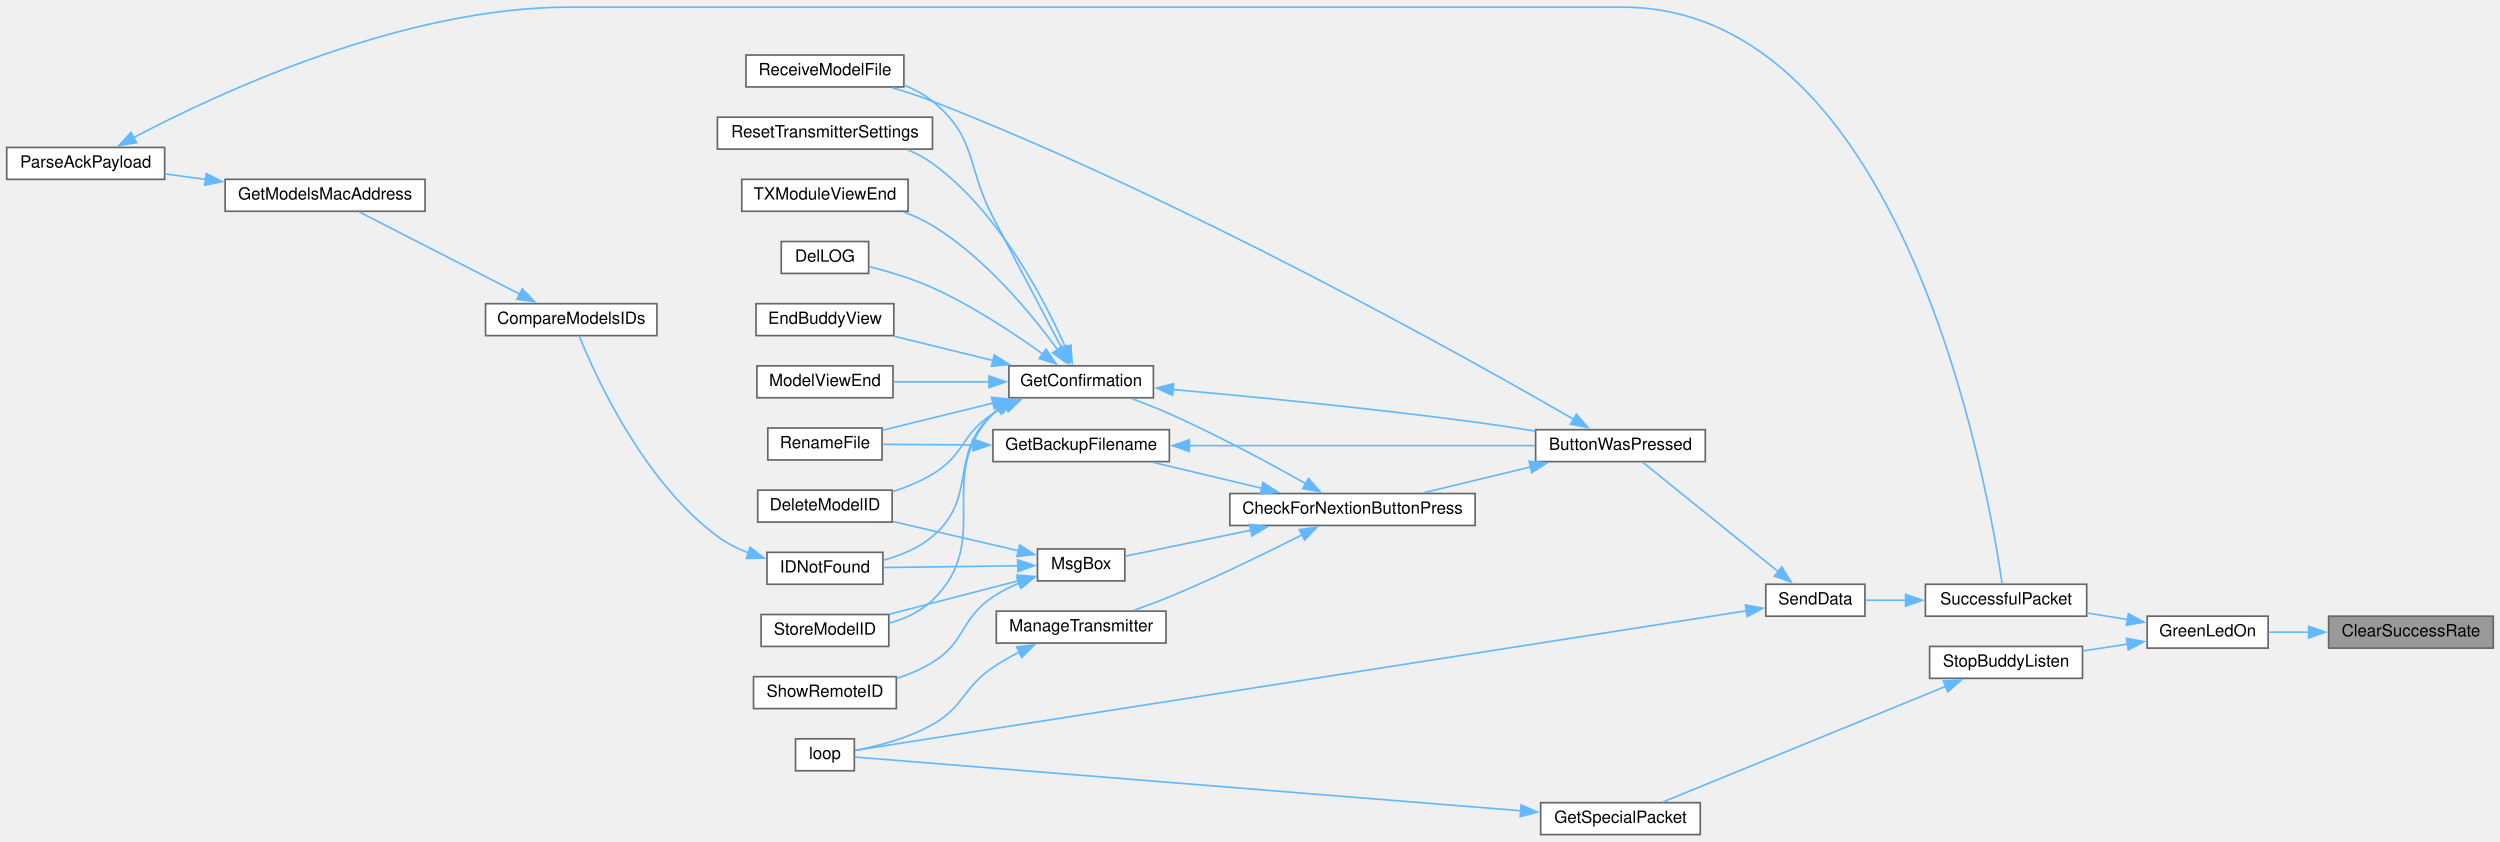
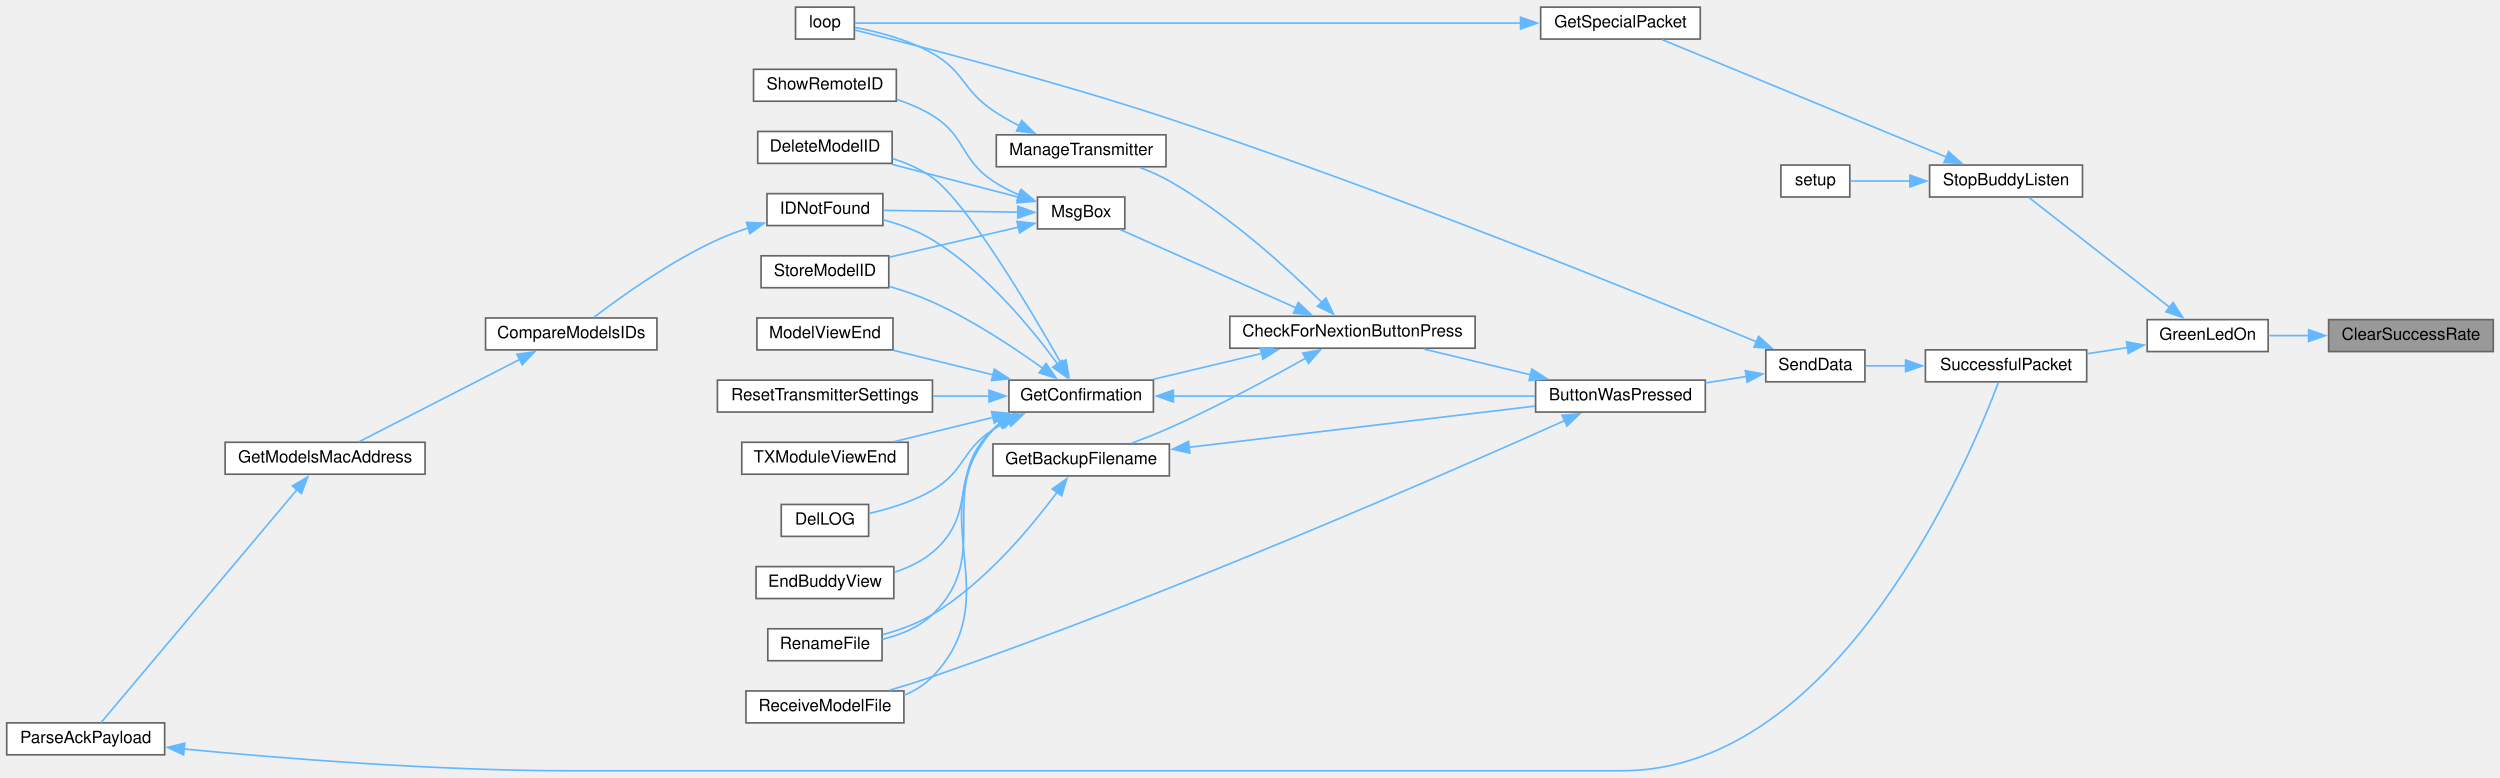
- <svg xmlns="http://www.w3.org/2000/svg" xmlns:xlink="http://www.w3.org/1999/xlink" width="1488pt" height="501pt" viewBox="0.00 0.00 1488.00 500.50">
-   <g id="graph0" class="graph" transform="scale(1 1) rotate(0) translate(4 496.5)">
+ <svg xmlns="http://www.w3.org/2000/svg" xmlns:xlink="http://www.w3.org/1999/xlink" width="1488pt" height="463pt" viewBox="0.00 0.00 1488.00 462.50">
+   <g id="graph0" class="graph" transform="scale(1 1) rotate(0) translate(4 458.5)">
    <g id="node1" class="node">
      <g id="a_node1">
        <a xlink:title=" ">
-           <polygon fill="#999999" stroke="#666666" points="1480,-130 1382,-130 1382,-111 1480,-111 1480,-130" />
-           <text text-anchor="middle" x="1431" y="-118" font-family="Helvetica,sans-Serif" font-size="10.00">ClearSuccessRate</text>
+           <polygon fill="#999999" stroke="#666666" points="1480,-268.5 1382,-268.5 1382,-249.5 1480,-249.5 1480,-268.5" />
+           <text text-anchor="middle" x="1431" y="-256.5" font-family="Helvetica,sans-Serif" font-size="10.00">ClearSuccessRate</text>
        </a>
      </g>
    </g>
    <g id="node2" class="node">
      <g id="a_node2">
        <a xlink:href="TransmitterCode_2src_2main_8cpp.html#a62e53eb9359c32b666e3386d62c57037" target="_top" xlink:title=" ">
-           <polygon fill="white" stroke="#666666" points="1346,-130 1274,-130 1274,-111 1346,-111 1346,-130" />
-           <text text-anchor="middle" x="1310" y="-118" font-family="Helvetica,sans-Serif" font-size="10.00">GreenLedOn</text>
+           <polygon fill="white" stroke="#666666" points="1346,-268.5 1274,-268.5 1274,-249.5 1346,-249.5 1346,-268.5" />
+           <text text-anchor="middle" x="1310" y="-256.5" font-family="Helvetica,sans-Serif" font-size="10.00">GreenLedOn</text>
        </a>
      </g>
    </g>
    <g id="edge1" class="edge">
-       <path fill="none" stroke="#63b8ff" d="M1370.1,-120.5C1361.92,-120.5 1353.76,-120.5 1346.22,-120.5" />
-       <polygon fill="#63b8ff" stroke="#63b8ff" points="1370.08,-124 1380.08,-120.5 1370.08,-117 1370.08,-124" />
+       <path fill="none" stroke="#63b8ff" d="M1370.1,-259C1361.92,-259 1353.76,-259 1346.22,-259" />
+       <polygon fill="#63b8ff" stroke="#63b8ff" points="1370.08,-262.5 1380.08,-259 1370.08,-255.5 1370.08,-262.5" />
    </g>
    <g id="node3" class="node">
      <g id="a_node3">
-         <a xlink:href="BuddyWireless_8h.html#ae77cabeca1f2af2de00334db1dae23a0" target="_top" xlink:title=" ">
-           <polygon fill="white" stroke="#666666" points="1235.5,-112 1144.5,-112 1144.5,-93 1235.5,-93 1235.5,-112" />
-           <text text-anchor="middle" x="1190" y="-100" font-family="Helvetica,sans-Serif" font-size="10.00">StopBuddyListen</text>
+         <a xlink:href="BuddyWireless_8h.html#a48deaa676a577a781ebfe3a7c24aa2f5" target="_top" xlink:title=" ">
+           <polygon fill="white" stroke="#666666" points="1235.5,-360.5 1144.5,-360.5 1144.5,-341.5 1235.5,-341.5 1235.5,-360.5" />
+           <text text-anchor="middle" x="1190" y="-348.5" font-family="Helvetica,sans-Serif" font-size="10.00">StopBuddyListen</text>
        </a>
      </g>
    </g>
    <g id="edge2" class="edge">
-       <path fill="none" stroke="#63b8ff" d="M1262.31,-113.38C1253.51,-112.04 1244.33,-110.63 1235.59,-109.3" />
-       <polygon fill="#63b8ff" stroke="#63b8ff" points="1261.69,-116.82 1272.1,-114.87 1262.74,-109.9 1261.69,-116.82" />
-     </g>
-     <g id="node6" class="node">
-       <g id="a_node6">
+       <path fill="none" stroke="#63b8ff" d="M1287.45,-275.8C1262.87,-294.96 1223.53,-325.64 1203.54,-341.23" />
+       <polygon fill="#63b8ff" stroke="#63b8ff" points="1289.44,-278.69 1295.18,-269.78 1285.14,-273.16 1289.44,-278.69" />
+     </g>
+     <g id="node7" class="node">
+       <g id="a_node7">
        <a xlink:href="transceiver_8h.html#a1c11bb6771548de7d96723045b922620" target="_top" xlink:title=" ">
-           <polygon fill="white" stroke="#666666" points="1238,-149 1142,-149 1142,-130 1238,-130 1238,-149" />
-           <text text-anchor="middle" x="1190" y="-137" font-family="Helvetica,sans-Serif" font-size="10.00">SuccessfulPacket</text>
-         </a>
-       </g>
-     </g>
-     <g id="edge5" class="edge">
-       <path fill="none" stroke="#63b8ff" d="M1262.27,-128.02C1254.35,-129.3 1246.11,-130.63 1238.17,-131.9" />
-       <polygon fill="#63b8ff" stroke="#63b8ff" points="1262.79,-131.49 1272.1,-126.44 1261.67,-124.58 1262.79,-131.49" />
+           <polygon fill="white" stroke="#666666" points="1238,-250.5 1142,-250.5 1142,-231.5 1238,-231.5 1238,-250.5" />
+           <text text-anchor="middle" x="1190" y="-238.5" font-family="Helvetica,sans-Serif" font-size="10.00">SuccessfulPacket</text>
+         </a>
+       </g>
+     </g>
+     <g id="edge6" class="edge">
+       <path fill="none" stroke="#63b8ff" d="M1262.27,-251.87C1254.35,-250.66 1246.11,-249.41 1238.17,-248.2" />
+       <polygon fill="#63b8ff" stroke="#63b8ff" points="1261.69,-255.32 1272.1,-253.37 1262.74,-248.4 1261.69,-255.32" />
    </g>
    <g id="node4" class="node">
      <g id="a_node4">
        <a xlink:href="BuddyWireless_8h.html#a6b6be9f7d9ac75c161d1dc492961bebf" target="_top" xlink:title=" ">
-           <polygon fill="white" stroke="#666666" points="1008,-19 913,-19 913,0 1008,0 1008,-19" />
-           <text text-anchor="middle" x="960.5" y="-7" font-family="Helvetica,sans-Serif" font-size="10.00">GetSpecialPacket</text>
+           <polygon fill="white" stroke="#666666" points="1008,-454.5 913,-454.5 913,-435.5 1008,-435.5 1008,-454.5" />
+           <text text-anchor="middle" x="960.5" y="-442.5" font-family="Helvetica,sans-Serif" font-size="10.00">GetSpecialPacket</text>
        </a>
      </g>
    </g>
    <g id="edge3" class="edge">
-       <path fill="none" stroke="#63b8ff" d="M1154.15,-88.26C1107.54,-69.2 1026.09,-35.9 985.67,-19.38" />
-       <polygon fill="#63b8ff" stroke="#63b8ff" points="1152.67,-91.43 1163.25,-91.97 1155.32,-84.95 1152.67,-91.43" />
+       <path fill="none" stroke="#63b8ff" d="M1154.59,-365.22C1107.97,-384.48 1025.9,-418.39 985.44,-435.11" />
+       <polygon fill="#63b8ff" stroke="#63b8ff" points="1155.78,-368.51 1163.68,-361.46 1153.11,-362.04 1155.78,-368.51" />
+     </g>
+     <g id="node6" class="node">
+       <g id="a_node6">
+         <a xlink:href="TransmitterCode_2src_2main_8cpp.html#a17699f358cf9f7c3155a9c5daf8ff13c" target="_top" xlink:title=" ">
+           <polygon fill="white" stroke="#666666" points="1097,-360.5 1056,-360.5 1056,-341.5 1097,-341.5 1097,-360.5" />
+           <text text-anchor="middle" x="1076.5" y="-348.5" font-family="Helvetica,sans-Serif" font-size="10.00">setup</text>
+         </a>
+       </g>
+     </g>
+     <g id="edge5" class="edge">
+       <path fill="none" stroke="#63b8ff" d="M1133.12,-351C1120.34,-351 1107.56,-351 1097.49,-351" />
+       <polygon fill="#63b8ff" stroke="#63b8ff" points="1132.78,-354.5 1142.78,-351 1132.78,-347.5 1132.78,-354.5" />
    </g>
    <g id="node5" class="node">
      <g id="a_node5">
        <a xlink:href="TransmitterCode_2src_2main_8cpp.html#ad3cb30894c94eb016e98bdcaa899ac86" target="_top" xlink:title=" ">
-           <polygon fill="white" stroke="#666666" points="504.5,-57 469.5,-57 469.5,-38 504.5,-38 504.5,-57" />
-           <text text-anchor="middle" x="487" y="-45" font-family="Helvetica,sans-Serif" font-size="10.00">loop</text>
+           <polygon fill="white" stroke="#666666" points="504.5,-454.5 469.5,-454.5 469.5,-435.5 504.5,-435.5 504.5,-454.5" />
+           <text text-anchor="middle" x="487" y="-442.5" font-family="Helvetica,sans-Serif" font-size="10.00">loop</text>
        </a>
      </g>
    </g>
    <g id="edge4" class="edge">
-       <path fill="none" stroke="#63b8ff" d="M901.26,-14.19C793.43,-22.88 567.89,-41.06 504.75,-46.15" />
-       <polygon fill="#63b8ff" stroke="#63b8ff" points="901.37,-17.7 911.06,-13.4 900.81,-10.72 901.37,-17.7" />
-     </g>
-     <g id="node7" class="node">
-       <g id="a_node7">
-         <a xlink:href="transceiver_8h.html#a049bfb836e7aa4a3a48a1a4bd225fafc" target="_top" xlink:title=" ">
-           <polygon fill="white" stroke="#666666" points="1106,-149 1047,-149 1047,-130 1106,-130 1106,-149" />
-           <text text-anchor="middle" x="1076.5" y="-137" font-family="Helvetica,sans-Serif" font-size="10.00">SendData</text>
-         </a>
-       </g>
-     </g>
-     <g id="edge6" class="edge">
-       <path fill="none" stroke="#63b8ff" d="M1130.39,-139.5C1122.07,-139.5 1113.83,-139.5 1106.43,-139.5" />
-       <polygon fill="#63b8ff" stroke="#63b8ff" points="1130.2,-143 1140.2,-139.5 1130.2,-136 1130.2,-143" />
-     </g>
-     <g id="edge36" class="edge">
-       <path fill="none" stroke="#63b8ff" d="M1035.58,-133.25C919.31,-115.04 584.16,-62.56 504.93,-50.15" />
-       <polygon fill="#63b8ff" stroke="#63b8ff" points="1034.85,-136.68 1045.27,-134.77 1035.93,-129.76 1034.85,-136.68" />
+       <path fill="none" stroke="#63b8ff" d="M901.26,-445C793.43,-445 567.89,-445 504.75,-445" />
+       <polygon fill="#63b8ff" stroke="#63b8ff" points="901.05,-448.5 911.05,-445 901.05,-441.5 901.05,-448.5" />
    </g>
    <g id="node8" class="node">
      <g id="a_node8">
-         <a xlink:href="TransmitterCode_2src_2main_8cpp.html#a804fdbdd5eab4c596bbe8a23eecbe4d5" target="_top" xlink:title=" ">
-           <polygon fill="white" stroke="#666666" points="1011,-241 910,-241 910,-222 1011,-222 1011,-241" />
-           <text text-anchor="middle" x="960.5" y="-229" font-family="Helvetica,sans-Serif" font-size="10.00">ButtonWasPressed</text>
+         <a xlink:href="transceiver_8h.html#a049bfb836e7aa4a3a48a1a4bd225fafc" target="_top" xlink:title=" ">
+           <polygon fill="white" stroke="#666666" points="1106,-250.5 1047,-250.5 1047,-231.5 1106,-231.5 1106,-250.5" />
+           <text text-anchor="middle" x="1076.5" y="-238.5" font-family="Helvetica,sans-Serif" font-size="10.00">SendData</text>
        </a>
      </g>
    </g>
    <g id="edge7" class="edge">
-       <path fill="none" stroke="#63b8ff" d="M1054.36,-156.56C1030.6,-175.73 992.84,-206.21 973.61,-221.73" />
-       <polygon fill="#63b8ff" stroke="#63b8ff" points="1056.54,-159.3 1062.12,-150.3 1052.14,-153.85 1056.54,-159.3" />
+       <path fill="none" stroke="#63b8ff" d="M1130.39,-241C1122.07,-241 1113.83,-241 1106.43,-241" />
+       <polygon fill="#63b8ff" stroke="#63b8ff" points="1130.2,-244.5 1140.2,-241 1130.2,-237.5 1130.2,-244.5" />
+     </g>
+     <g id="edge37" class="edge">
+       <path fill="none" stroke="#63b8ff" d="M1041.73,-255.17C975.41,-282.73 823.15,-344.65 692,-388 623.39,-410.68 539.92,-432.13 504.82,-440.87" />
+       <polygon fill="#63b8ff" stroke="#63b8ff" points="1042.71,-258.56 1050.6,-251.48 1040.02,-252.09 1042.71,-258.56" />
    </g>
    <g id="node9" class="node">
      <g id="a_node9">
+         <a xlink:href="TransmitterCode_2src_2main_8cpp.html#a804fdbdd5eab4c596bbe8a23eecbe4d5" target="_top" xlink:title=" ">
+           <polygon fill="white" stroke="#666666" points="1011,-232.5 910,-232.5 910,-213.5 1011,-213.5 1011,-232.5" />
+           <text text-anchor="middle" x="960.5" y="-220.5" font-family="Helvetica,sans-Serif" font-size="10.00">ButtonWasPressed</text>
+         </a>
+       </g>
+     </g>
+     <g id="edge8" class="edge">
+       <path fill="none" stroke="#63b8ff" d="M1035.58,-234.7C1027.67,-233.45 1019.29,-232.12 1011.11,-230.83" />
+       <polygon fill="#63b8ff" stroke="#63b8ff" points="1034.81,-238.12 1045.24,-236.22 1035.91,-231.2 1034.81,-238.12" />
+     </g>
+     <g id="node10" class="node">
+       <g id="a_node10">
        <a xlink:href="Utilities_8h.html#afb7c85cac4aa89fd998ed81c330374d2" target="_top" xlink:title=" ">
-           <polygon fill="white" stroke="#666666" points="874,-203 728,-203 728,-184 874,-184 874,-203" />
-           <text text-anchor="middle" x="801" y="-191" font-family="Helvetica,sans-Serif" font-size="10.00">CheckForNextionButtonPress</text>
-         </a>
-       </g>
-     </g>
-     <g id="edge8" class="edge">
-       <path fill="none" stroke="#63b8ff" d="M906.94,-218.82C886.25,-213.83 862.83,-208.18 843.38,-203.48" />
-       <polygon fill="#63b8ff" stroke="#63b8ff" points="906.11,-222.22 916.65,-221.16 907.75,-215.41 906.11,-222.22" />
+           <polygon fill="white" stroke="#666666" points="874,-270.5 728,-270.5 728,-251.5 874,-251.5 874,-270.5" />
+           <text text-anchor="middle" x="801" y="-258.5" font-family="Helvetica,sans-Serif" font-size="10.00">CheckForNextionButtonPress</text>
+         </a>
+       </g>
+     </g>
+     <g id="edge9" class="edge">
+       <path fill="none" stroke="#63b8ff" d="M906.94,-235.68C886.25,-240.67 862.83,-246.32 843.38,-251.02" />
+       <polygon fill="#63b8ff" stroke="#63b8ff" points="907.75,-239.09 916.65,-233.34 906.11,-232.28 907.75,-239.09" />
+     </g>
+     <g id="node22" class="node">
+       <g id="a_node22">
+         <a xlink:href="ModelExchange_8h.html#ab7c9edf843c732d7fe296564f39bc0dc" target="_top" xlink:title="RECEIVE A MODEL FILE.">
+           <polygon fill="white" stroke="#666666" points="534,-47.5 440,-47.5 440,-28.5 534,-28.5 534,-47.5" />
+           <text text-anchor="middle" x="487" y="-35.5" font-family="Helvetica,sans-Serif" font-size="10.00">ReceiveModelFile</text>
+         </a>
+       </g>
+     </g>
+     <g id="edge36" class="edge">
+       <path fill="none" stroke="#63b8ff" d="M927.59,-208.55C859.38,-177.97 693.95,-105.47 551,-56 542.83,-53.17 533.96,-50.44 525.52,-47.99" />
+       <polygon fill="#63b8ff" stroke="#63b8ff" points="925.75,-211.56 936.3,-212.46 928.62,-205.17 925.75,-211.56" />
+     </g>
+     <g id="node11" class="node">
+       <g id="a_node11">
+         <a xlink:href="TransmitterCode_2src_2main_8cpp.html#a641d6dab68ec7b2a8a32492aac55bc1c" target="_top" xlink:title=" ">
+           <polygon fill="white" stroke="#666666" points="692,-194.5 587,-194.5 587,-175.5 692,-175.5 692,-194.5" />
+           <text text-anchor="middle" x="639.5" y="-182.5" font-family="Helvetica,sans-Serif" font-size="10.00">GetBackupFilename</text>
+         </a>
+       </g>
+     </g>
+     <g id="edge10" class="edge">
+       <path fill="none" stroke="#63b8ff" d="M773.39,-245.69C751.83,-233.59 720.45,-216.69 692,-204 684.86,-200.82 677.01,-197.72 669.64,-194.99" />
+       <polygon fill="#63b8ff" stroke="#63b8ff" points="771.39,-248.58 781.82,-250.46 774.84,-242.49 771.39,-248.58" />
+     </g>
+     <g id="node13" class="node">
+       <g id="a_node13">
+         <a xlink:href="TransmitterCode_2src_2main_8cpp.html#a6506bf72e0dd9e9ce480156b47625bff" target="_top" xlink:title=" ">
+           <polygon fill="white" stroke="#666666" points="682.5,-232.5 596.5,-232.5 596.5,-213.5 682.5,-213.5 682.5,-232.5" />
+           <text text-anchor="middle" x="639.5" y="-220.5" font-family="Helvetica,sans-Serif" font-size="10.00">GetConfirmation</text>
+         </a>
+       </g>
+     </g>
+     <g id="edge13" class="edge">
+       <path fill="none" stroke="#63b8ff" d="M747.07,-248.39C726.04,-243.38 702.2,-237.7 682.4,-232.98" />
+       <polygon fill="#63b8ff" stroke="#63b8ff" points="746.08,-251.75 756.62,-250.67 747.7,-244.94 746.08,-251.75" />
+     </g>
+     <g id="node26" class="node">
+       <g id="a_node26">
+         <a xlink:href="TransmitterCode_2src_2main_8cpp.html#a558ea014e230b7caa54ce5a37ad29b22" target="_top" xlink:title=" ">
+           <polygon fill="white" stroke="#666666" points="690,-378.5 589,-378.5 589,-359.5 690,-359.5 690,-378.5" />
+           <text text-anchor="middle" x="639.5" y="-366.5" font-family="Helvetica,sans-Serif" font-size="10.00">ManageTransmitter</text>
+         </a>
+       </g>
+     </g>
+     <g id="edge29" class="edge">
+       <path fill="none" stroke="#63b8ff" d="M782.87,-278.69C762.72,-298.63 727.52,-330.88 692,-351 686.56,-354.08 680.5,-356.77 674.51,-359.06" />
+       <polygon fill="#63b8ff" stroke="#63b8ff" points="785.14,-281.37 789.7,-271.81 780.17,-276.44 785.14,-281.37" />
+     </g>
+     <g id="node27" class="node">
+       <g id="a_node27">
+         <a xlink:href="TransmitterCode_2src_2main_8cpp.html#a6f5b0f1e4ca75768c16c4dd93f92a8de" target="_top" xlink:title=" ">
+           <polygon fill="white" stroke="#666666" points="665.5,-341.5 613.5,-341.5 613.5,-322.5 665.5,-322.5 665.5,-341.5" />
+           <text text-anchor="middle" x="639.5" y="-329.5" font-family="Helvetica,sans-Serif" font-size="10.00">MsgBox</text>
+         </a>
+       </g>
+     </g>
+     <g id="edge31" class="edge">
+       <path fill="none" stroke="#63b8ff" d="M767.47,-275.48C736.25,-289.38 689.96,-309.98 662.75,-322.1" />
+       <polygon fill="#63b8ff" stroke="#63b8ff" points="768.73,-278.75 776.44,-271.49 765.88,-272.36 768.73,-278.75" />
+     </g>
+     <g id="edge11" class="edge">
+       <path fill="none" stroke="#63b8ff" d="M703.68,-192.53C764.13,-199.73 854.1,-210.44 909.66,-217.06" />
+       <polygon fill="#63b8ff" stroke="#63b8ff" points="704.22,-189.07 693.88,-191.36 703.39,-196.02 704.22,-189.07" />
+     </g>
+     <g id="node12" class="node">
+       <g id="a_node12">
+         <a xlink:href="TransmitterCode_2src_2main_8cpp.html#a9d94366336f1e5fd43edb9c24bec5821" target="_top" xlink:title=" ">
+           <polygon fill="white" stroke="#666666" points="521,-84.5 453,-84.5 453,-65.5 521,-65.5 521,-84.5" />
+           <text text-anchor="middle" x="487" y="-72.5" font-family="Helvetica,sans-Serif" font-size="10.00">RenameFile</text>
+         </a>
+       </g>
+     </g>
+     <g id="edge12" class="edge">
+       <path fill="none" stroke="#63b8ff" d="M625.23,-165.86C609.75,-144.95 582.27,-111.93 551,-93 542.05,-87.58 531.39,-83.73 521.42,-81.02" />
+       <polygon fill="#63b8ff" stroke="#63b8ff" points="622.26,-167.72 630.94,-173.8 627.94,-163.64 622.26,-167.72" />
+     </g>
+     <g id="edge14" class="edge">
+       <path fill="none" stroke="#63b8ff" d="M694.01,-223C754.16,-223 851.05,-223 909.66,-223" />
+       <polygon fill="#63b8ff" stroke="#63b8ff" points="694.37,-219.5 684.37,-223 694.37,-226.5 694.37,-219.5" />
+     </g>
+     <g id="edge25" class="edge">
+       <path fill="none" stroke="#63b8ff" d="M591.4,-207.01C589.84,-205.77 588.36,-204.44 587,-203 551.62,-165.65 588.06,-128.68 551,-93 542.97,-85.27 531.85,-80.82 521.19,-78.27" />
+       <polygon fill="#63b8ff" stroke="#63b8ff" points="589.51,-209.96 599.84,-212.32 593.24,-204.03 589.51,-209.96" />
+     </g>
+     <g id="node14" class="node">
+       <g id="a_node14">
+         <a xlink:href="TransmitterCode_2src_2main_8cpp.html#ac45477c637c975e13189e2988c8813b3" target="_top" xlink:title=" ">
+           <polygon fill="white" stroke="#666666" points="527,-380.5 447,-380.5 447,-361.5 527,-361.5 527,-380.5" />
+           <text text-anchor="middle" x="487" y="-368.5" font-family="Helvetica,sans-Serif" font-size="10.00">DeleteModelID</text>
+         </a>
+       </g>
+     </g>
+     <g id="edge15" class="edge">
+       <path fill="none" stroke="#63b8ff" d="M627.57,-242.58C609.09,-275.06 571.66,-337.99 551,-353 544.01,-358.08 535.61,-361.73 527.27,-364.35" />
+       <polygon fill="#63b8ff" stroke="#63b8ff" points="630.45,-244.59 632.32,-234.17 624.36,-241.16 630.45,-244.59" />
+     </g>
+     <g id="node15" class="node">
+       <g id="a_node15">
+         <a xlink:href="TransmitterCode_2src_2main_8cpp.html#a53d438145d004c3b053f245f494f4284" target="_top" xlink:title=" ">
+           <polygon fill="white" stroke="#666666" points="513,-158.5 461,-158.5 461,-139.5 513,-139.5 513,-158.5" />
+           <text text-anchor="middle" x="487" y="-146.5" font-family="Helvetica,sans-Serif" font-size="10.00">DelLOG</text>
+         </a>
+       </g>
+     </g>
+     <g id="edge16" class="edge">
+       <path fill="none" stroke="#63b8ff" d="M596.26,-208.3C593.05,-206.67 589.92,-204.9 587,-203 568.05,-190.64 570.5,-178.47 551,-167 539.53,-160.25 525.38,-155.91 513.41,-153.19" />
+       <polygon fill="#63b8ff" stroke="#63b8ff" points="594.78,-211.47 605.33,-212.41 597.67,-205.09 594.78,-211.47" />
+     </g>
+     <g id="node16" class="node">
+       <g id="a_node16">
+         <a xlink:href="TransmitterCode_2src_2main_8cpp.html#a16c65917a148c7f6c17babf11e977b69" target="_top" xlink:title=" ">
+           <polygon fill="white" stroke="#666666" points="528,-121.5 446,-121.5 446,-102.5 528,-102.5 528,-121.5" />
+           <text text-anchor="middle" x="487" y="-109.5" font-family="Helvetica,sans-Serif" font-size="10.00">EndBuddyView</text>
+         </a>
+       </g>
+     </g>
+     <g id="edge17" class="edge">
+       <path fill="none" stroke="#63b8ff" d="M592.94,-207.66C590.84,-206.23 588.84,-204.68 587,-203 560.32,-178.57 578.77,-153.18 551,-130 544.54,-124.61 536.55,-120.83 528.45,-118.18" />
+       <polygon fill="#63b8ff" stroke="#63b8ff" points="590.93,-210.54 601.37,-212.38 594.36,-204.44 590.93,-210.54" />
+     </g>
+     <g id="node17" class="node">
+       <g id="a_node17">
+         <a xlink:href="ModelMatch_8h.html#afdd42b1130d38073be1c2025af855879" target="_top" xlink:title=" ">
+           <polygon fill="white" stroke="#666666" points="521.5,-343.5 452.5,-343.5 452.5,-324.5 521.5,-324.5 521.5,-343.5" />
+           <text text-anchor="middle" x="487" y="-331.5" font-family="Helvetica,sans-Serif" font-size="10.00">IDNotFound</text>
+         </a>
+       </g>
+     </g>
+     <g id="edge18" class="edge">
+       <path fill="none" stroke="#63b8ff" d="M625.51,-242.03C610.13,-263.15 582.57,-296.77 551,-316 542.16,-321.38 531.64,-325.22 521.76,-327.92" />
+       <polygon fill="#63b8ff" stroke="#63b8ff" points="628.26,-244.21 631.18,-234.02 622.55,-240.16 628.26,-244.21" />
    </g>
    <g id="node21" class="node">
      <g id="a_node21">
-         <a xlink:href="ModelExchange_8h.html#ab7c9edf843c732d7fe296564f39bc0dc" target="_top" xlink:title="RECEIVE A MODEL FILE.">
-           <polygon fill="white" stroke="#666666" points="534,-464 440,-464 440,-445 534,-445 534,-464" />
-           <text text-anchor="middle" x="487" y="-452" font-family="Helvetica,sans-Serif" font-size="10.00">ReceiveModelFile</text>
-         </a>
-       </g>
-     </g>
-     <g id="edge35" class="edge">
-       <path fill="none" stroke="#63b8ff" d="M932.8,-247.11C868.74,-284.08 700.52,-378.21 551,-436.5 543.37,-439.47 535.05,-442.2 527.03,-444.58" />
-       <polygon fill="#63b8ff" stroke="#63b8ff" points="934.31,-250.29 941.2,-242.25 930.8,-244.23 934.31,-250.29" />
-     </g>
-     <g id="node10" class="node">
-       <g id="a_node10">
-         <a xlink:href="TransmitterCode_2src_2main_8cpp.html#a641d6dab68ec7b2a8a32492aac55bc1c" target="_top" xlink:title=" ">
-           <polygon fill="white" stroke="#666666" points="692,-241 587,-241 587,-222 692,-222 692,-241" />
-           <text text-anchor="middle" x="639.5" y="-229" font-family="Helvetica,sans-Serif" font-size="10.00">GetBackupFilename</text>
-         </a>
-       </g>
-     </g>
-     <g id="edge9" class="edge">
-       <path fill="none" stroke="#63b8ff" d="M747.07,-206.11C726.04,-211.12 702.2,-216.8 682.4,-221.52" />
-       <polygon fill="#63b8ff" stroke="#63b8ff" points="747.7,-209.56 756.62,-203.83 746.08,-202.75 747.7,-209.56" />
-     </g>
-     <g id="node12" class="node">
-       <g id="a_node12">
-         <a xlink:href="TransmitterCode_2src_2main_8cpp.html#a6506bf72e0dd9e9ce480156b47625bff" target="_top" xlink:title=" ">
-           <polygon fill="white" stroke="#666666" points="682.5,-279 596.5,-279 596.5,-260 682.5,-260 682.5,-279" />
-           <text text-anchor="middle" x="639.5" y="-267" font-family="Helvetica,sans-Serif" font-size="10.00">GetConfirmation</text>
-         </a>
-       </g>
-     </g>
-     <g id="edge12" class="edge">
-       <path fill="none" stroke="#63b8ff" d="M773.39,-208.81C751.83,-220.91 720.45,-237.81 692,-250.5 684.86,-253.68 677.01,-256.78 669.64,-259.51" />
-       <polygon fill="#63b8ff" stroke="#63b8ff" points="774.84,-212.01 781.82,-204.04 771.39,-205.92 774.84,-212.01" />
+         <a xlink:href="TransmitterCode_2src_2main_8cpp.html#ae9f91b9da28f2e1e2fb126961f03c31c" target="_top" xlink:title=" ">
+           <polygon fill="white" stroke="#666666" points="527.5,-269.5 446.5,-269.5 446.5,-250.5 527.5,-250.5 527.5,-269.5" />
+           <text text-anchor="middle" x="487" y="-257.5" font-family="Helvetica,sans-Serif" font-size="10.00">ModelViewEnd</text>
+         </a>
+       </g>
+     </g>
+     <g id="edge23" class="edge">
+       <path fill="none" stroke="#63b8ff" d="M587.1,-235.64C567.75,-240.39 546.06,-245.73 527.92,-250.19" />
+       <polygon fill="#63b8ff" stroke="#63b8ff" points="587.82,-239.06 596.7,-233.28 586.15,-232.27 587.82,-239.06" />
+     </g>
+     <g id="edge24" class="edge">
+       <path fill="none" stroke="#63b8ff" d="M591.11,-207.01C589.64,-205.77 588.26,-204.44 587,-203 542.63,-152.44 597.65,-104.46 551,-56 546.35,-51.16 540.49,-47.6 534.23,-44.98" />
+       <polygon fill="#63b8ff" stroke="#63b8ff" points="588.79,-209.67 599.06,-212.28 592.66,-203.84 588.79,-209.67" />
+     </g>
+     <g id="node23" class="node">
+       <g id="a_node23">
+         <a xlink:href="TransmitterCode_2src_2main_8cpp.html#a5c7f22bae35d5d6df9d54fe79dbb8401" target="_top" xlink:title=" ">
+           <polygon fill="white" stroke="#666666" points="551,-232.5 423,-232.5 423,-213.5 551,-213.5 551,-232.5" />
+           <text text-anchor="middle" x="487" y="-220.5" font-family="Helvetica,sans-Serif" font-size="10.00">ResetTransmitterSettings</text>
+         </a>
+       </g>
+     </g>
+     <g id="edge26" class="edge">
+       <path fill="none" stroke="#63b8ff" d="M584.74,-223C573.93,-223 562.47,-223 551.36,-223" />
+       <polygon fill="#63b8ff" stroke="#63b8ff" points="584.66,-226.5 594.66,-223 584.66,-219.5 584.66,-226.5" />
+     </g>
+     <g id="node24" class="node">
+       <g id="a_node24">
+         <a xlink:href="TransmitterCode_2src_2main_8cpp.html#a3838aa0b33bb22d3b9934da05d2716d8" target="_top" xlink:title=" ">
+           <polygon fill="white" stroke="#666666" points="525,-306.5 449,-306.5 449,-287.5 525,-287.5 525,-306.5" />
+           <text text-anchor="middle" x="487" y="-294.5" font-family="Helvetica,sans-Serif" font-size="10.00">StoreModelID</text>
+         </a>
+       </g>
+     </g>
+     <g id="edge27" class="edge">
+       <path fill="none" stroke="#63b8ff" d="M616.72,-239.49C599.61,-251.8 574.78,-268.27 551,-279 542.91,-282.65 533.9,-285.75 525.29,-288.29" />
+       <polygon fill="#63b8ff" stroke="#63b8ff" points="618.63,-242.43 624.62,-233.69 614.49,-236.79 618.63,-242.43" />
    </g>
    <g id="node25" class="node">
      <g id="a_node25">
-         <a xlink:href="TransmitterCode_2src_2main_8cpp.html#a558ea014e230b7caa54ce5a37ad29b22" target="_top" xlink:title=" ">
-           <polygon fill="white" stroke="#666666" points="690,-133 589,-133 589,-114 690,-114 690,-133" />
-           <text text-anchor="middle" x="639.5" y="-121" font-family="Helvetica,sans-Serif" font-size="10.00">ManageTransmitter</text>
+         <a xlink:href="TransmitterCode_2src_2main_8cpp.html#a3c55ef7c23759a89a86f6519569c4f7a" target="_top" xlink:title=" ">
+           <polygon fill="white" stroke="#666666" points="536.5,-195.5 437.5,-195.5 437.5,-176.5 536.5,-176.5 536.5,-195.5" />
+           <text text-anchor="middle" x="487" y="-183.5" font-family="Helvetica,sans-Serif" font-size="10.00">TXModuleViewEnd</text>
        </a>
      </g>
    </g>
    <g id="edge28" class="edge">
-       <path fill="none" stroke="#63b8ff" d="M771.07,-178.47C749.55,-167.57 719.3,-152.8 692,-141.5 685.17,-138.67 677.73,-135.9 670.67,-133.41" />
-       <polygon fill="#63b8ff" stroke="#63b8ff" points="769.33,-181.52 779.83,-182.95 772.51,-175.28 769.33,-181.52" />
-     </g>
-     <g id="node26" class="node">
-       <g id="a_node26">
-         <a xlink:href="TransmitterCode_2src_2main_8cpp.html#a6f5b0f1e4ca75768c16c4dd93f92a8de" target="_top" xlink:title=" ">
-           <polygon fill="white" stroke="#666666" points="665.5,-170 613.5,-170 613.5,-151 665.5,-151 665.5,-170" />
-           <text text-anchor="middle" x="639.5" y="-158" font-family="Helvetica,sans-Serif" font-size="10.00">MsgBox</text>
-         </a>
-       </g>
-     </g>
-     <g id="edge30" class="edge">
-       <path fill="none" stroke="#63b8ff" d="M740.52,-181.19C714.77,-175.87 686,-169.91 665.95,-165.76" />
-       <polygon fill="#63b8ff" stroke="#63b8ff" points="739.73,-184.6 750.23,-183.2 741.15,-177.75 739.73,-184.6" />
-     </g>
-     <g id="edge10" class="edge">
-       <path fill="none" stroke="#63b8ff" d="M703.68,-231.5C764.13,-231.5 854.1,-231.5 909.66,-231.5" />
-       <polygon fill="#63b8ff" stroke="#63b8ff" points="703.89,-228 693.89,-231.5 703.89,-235 703.89,-228" />
-     </g>
-     <g id="node11" class="node">
-       <g id="a_node11">
-         <a xlink:href="TransmitterCode_2src_2main_8cpp.html#a9d94366336f1e5fd43edb9c24bec5821" target="_top" xlink:title=" ">
-           <polygon fill="white" stroke="#666666" points="521,-242 453,-242 453,-223 521,-223 521,-242" />
-           <text text-anchor="middle" x="487" y="-230" font-family="Helvetica,sans-Serif" font-size="10.00">RenameFile</text>
-         </a>
-       </g>
-     </g>
-     <g id="edge11" class="edge">
-       <path fill="none" stroke="#63b8ff" d="M575.36,-231.92C556.86,-232.04 537.35,-232.17 521.48,-232.28" />
-       <polygon fill="#63b8ff" stroke="#63b8ff" points="575.22,-235.42 585.19,-231.85 575.17,-228.42 575.22,-235.42" />
-     </g>
-     <g id="edge13" class="edge">
-       <path fill="none" stroke="#63b8ff" d="M694,-264.92C741.39,-260.64 812.42,-253.7 874,-245.5 885.63,-243.95 898.11,-242.05 909.84,-240.15" />
-       <polygon fill="#63b8ff" stroke="#63b8ff" points="693.93,-261.41 684.28,-265.79 694.55,-268.38 693.93,-261.41" />
-     </g>
-     <g id="edge24" class="edge">
-       <path fill="none" stroke="#63b8ff" d="M587.11,-256.87C565.36,-251.52 540.64,-245.44 521.32,-240.69" />
-       <polygon fill="#63b8ff" stroke="#63b8ff" points="586.15,-260.23 596.7,-259.22 587.82,-253.44 586.15,-260.23" />
-     </g>
-     <g id="node13" class="node">
-       <g id="a_node13">
-         <a xlink:href="TransmitterCode_2src_2main_8cpp.html#ac45477c637c975e13189e2988c8813b3" target="_top" xlink:title=" ">
-           <polygon fill="white" stroke="#666666" points="527,-205 447,-205 447,-186 527,-186 527,-205" />
-           <text text-anchor="middle" x="487" y="-193" font-family="Helvetica,sans-Serif" font-size="10.00">DeleteModelID</text>
-         </a>
-       </g>
-     </g>
-     <g id="edge14" class="edge">
-       <path fill="none" stroke="#63b8ff" d="M594.64,-254.85C591.99,-253.5 589.42,-252.05 587,-250.5 567.94,-238.3 570.42,-226.12 551,-214.5 543.75,-210.16 535.42,-206.74 527.25,-204.07" />
-       <polygon fill="#63b8ff" stroke="#63b8ff" points="593.14,-258.02 603.69,-258.95 596.02,-251.64 593.14,-258.02" />
-     </g>
-     <g id="node14" class="node">
-       <g id="a_node14">
-         <a xlink:href="TransmitterCode_2src_2main_8cpp.html#a53d438145d004c3b053f245f494f4284" target="_top" xlink:title=" ">
-           <polygon fill="white" stroke="#666666" points="513,-353 461,-353 461,-334 513,-334 513,-353" />
-           <text text-anchor="middle" x="487" y="-341" font-family="Helvetica,sans-Serif" font-size="10.00">DelLOG</text>
-         </a>
-       </g>
-     </g>
-     <g id="edge15" class="edge">
-       <path fill="none" stroke="#63b8ff" d="M616.72,-285.99C599.61,-298.3 574.78,-314.77 551,-325.5 539.08,-330.88 525.15,-335.06 513.43,-338.03" />
-       <polygon fill="#63b8ff" stroke="#63b8ff" points="618.63,-288.93 624.62,-280.19 614.49,-283.29 618.63,-288.93" />
-     </g>
-     <g id="node15" class="node">
-       <g id="a_node15">
-         <a xlink:href="TransmitterCode_2src_2main_8cpp.html#a16c65917a148c7f6c17babf11e977b69" target="_top" xlink:title=" ">
-           <polygon fill="white" stroke="#666666" points="528,-316 446,-316 446,-297 528,-297 528,-316" />
-           <text text-anchor="middle" x="487" y="-304" font-family="Helvetica,sans-Serif" font-size="10.00">EndBuddyView</text>
-         </a>
-       </g>
-     </g>
-     <g id="edge16" class="edge">
-       <path fill="none" stroke="#63b8ff" d="M587.19,-282.12C568,-286.83 546.51,-292.12 528.44,-296.56" />
-       <polygon fill="#63b8ff" stroke="#63b8ff" points="587.82,-285.56 596.7,-279.78 586.15,-278.77 587.82,-285.56" />
-     </g>
-     <g id="node16" class="node">
-       <g id="a_node16">
-         <a xlink:href="ModelMatch_8h.html#afdd42b1130d38073be1c2025af855879" target="_top" xlink:title=" ">
-           <polygon fill="white" stroke="#666666" points="521.5,-168 452.5,-168 452.5,-149 521.5,-149 521.5,-168" />
-           <text text-anchor="middle" x="487" y="-156" font-family="Helvetica,sans-Serif" font-size="10.00">IDNotFound</text>
-         </a>
-       </g>
-     </g>
-     <g id="edge17" class="edge">
-       <path fill="none" stroke="#63b8ff" d="M591.49,-254.07C589.92,-252.96 588.41,-251.77 587,-250.5 560.12,-226.29 578.6,-200.88 551,-177.5 542.81,-170.56 532.14,-166.15 521.91,-163.36" />
-       <polygon fill="#63b8ff" stroke="#63b8ff" points="589.38,-256.9 599.79,-258.86 592.88,-250.83 589.38,-256.9" />
+       <path fill="none" stroke="#63b8ff" d="M587.19,-210.38C568,-205.67 546.51,-200.38 528.44,-195.94" />
+       <polygon fill="#63b8ff" stroke="#63b8ff" points="586.15,-213.73 596.7,-212.72 587.82,-206.94 586.15,-213.73" />
+     </g>
+     <g id="node18" class="node">
+       <g id="a_node18">
+         <a xlink:href="ModelMatch_8h.html#af8fe429ceb65bf9d257a2a0f1c63eccb" target="_top" xlink:title=" ">
+           <polygon fill="white" stroke="#666666" points="387,-269.5 285,-269.5 285,-250.5 387,-250.5 387,-269.5" />
+           <text text-anchor="middle" x="336" y="-257.5" font-family="Helvetica,sans-Serif" font-size="10.00">CompareModelsIDs</text>
+         </a>
+       </g>
+     </g>
+     <g id="edge19" class="edge">
+       <path fill="none" stroke="#63b8ff" d="M441.68,-323.16C435.3,-321.08 428.9,-318.69 423,-316 394.95,-303.21 365.54,-282.13 349.41,-269.81" />
+       <polygon fill="#63b8ff" stroke="#63b8ff" points="440.28,-326.39 450.86,-325.94 442.3,-319.69 440.28,-326.39" />
+     </g>
+     <g id="node19" class="node">
+       <g id="a_node19">
+         <a xlink:href="ModelMatch_8h.html#a494cb4acb30856d1f53f08df1b80c41b" target="_top" xlink:title=" ">
+           <polygon fill="white" stroke="#666666" points="249,-195.5 130,-195.5 130,-176.5 249,-176.5 249,-195.5" />
+           <text text-anchor="middle" x="189.5" y="-183.5" font-family="Helvetica,sans-Serif" font-size="10.00">GetModelsMacAddress</text>
+         </a>
+       </g>
+     </g>
+     <g id="edge20" class="edge">
+       <path fill="none" stroke="#63b8ff" d="M305.28,-244.78C276.62,-230.11 234.12,-208.34 209.68,-195.82" />
+       <polygon fill="#63b8ff" stroke="#63b8ff" points="303.67,-247.89 314.16,-249.33 306.86,-241.66 303.67,-247.89" />
    </g>
    <g id="node20" class="node">
      <g id="a_node20">
-         <a xlink:href="TransmitterCode_2src_2main_8cpp.html#ae9f91b9da28f2e1e2fb126961f03c31c" target="_top" xlink:title=" ">
-           <polygon fill="white" stroke="#666666" points="527.5,-279 446.5,-279 446.5,-260 527.5,-260 527.5,-279" />
-           <text text-anchor="middle" x="487" y="-267" font-family="Helvetica,sans-Serif" font-size="10.00">ModelViewEnd</text>
-         </a>
-       </g>
+         <a xlink:href="TransmitterCode_2src_2main_8cpp.html#a694f4f5a0147f4dc29b0bc1a8951547d" target="_top" xlink:title=" ">
+           <polygon fill="white" stroke="#666666" points="94,-28.5 0,-28.5 0,-9.5 94,-9.5 94,-28.5" />
+           <text text-anchor="middle" x="47" y="-16.5" font-family="Helvetica,sans-Serif" font-size="10.00">ParseAckPayload</text>
+         </a>
+       </g>
+     </g>
+     <g id="edge21" class="edge">
+       <path fill="none" stroke="#63b8ff" d="M173.03,-167.61C143.25,-132.21 78.88,-55.7 56.15,-28.69" />
+       <polygon fill="#63b8ff" stroke="#63b8ff" points="170.04,-169.5 179.16,-174.9 175.4,-164.99 170.04,-169.5" />
    </g>
    <g id="edge22" class="edge">
-       <path fill="none" stroke="#63b8ff" d="M584.8,-269.5C566.06,-269.5 545.36,-269.5 527.94,-269.5" />
-       <polygon fill="#63b8ff" stroke="#63b8ff" points="584.66,-273 594.66,-269.5 584.66,-266 584.66,-273" />
-     </g>
-     <g id="edge23" class="edge">
-       <path fill="none" stroke="#63b8ff" d="M628.14,-289.17C617.73,-308.96 601.23,-340.33 587,-367.5 570.95,-398.14 577.81,-414.64 551,-436.5 546.06,-440.53 540.27,-443.65 534.24,-446.08" />
-       <polygon fill="#63b8ff" stroke="#63b8ff" points="631.11,-291.05 632.67,-280.57 624.91,-287.79 631.11,-291.05" />
-     </g>
-     <g id="node22" class="node">
-       <g id="a_node22">
-         <a xlink:href="TransmitterCode_2src_2main_8cpp.html#a5c7f22bae35d5d6df9d54fe79dbb8401" target="_top" xlink:title=" ">
-           <polygon fill="white" stroke="#666666" points="551,-427 423,-427 423,-408 551,-408 551,-427" />
-           <text text-anchor="middle" x="487" y="-415" font-family="Helvetica,sans-Serif" font-size="10.00">ResetTransmitterSettings</text>
-         </a>
-       </g>
-     </g>
-     <g id="edge25" class="edge">
-       <path fill="none" stroke="#63b8ff" d="M630.27,-289.8C617.57,-318.55 590.46,-370.83 551,-399.5 546.58,-402.71 541.61,-405.35 536.44,-407.52" />
-       <polygon fill="#63b8ff" stroke="#63b8ff" points="633.42,-291.34 634.1,-280.77 626.97,-288.6 633.42,-291.34" />
-     </g>
-     <g id="node23" class="node">
-       <g id="a_node23">
-         <a xlink:href="TransmitterCode_2src_2main_8cpp.html#a3838aa0b33bb22d3b9934da05d2716d8" target="_top" xlink:title=" ">
-           <polygon fill="white" stroke="#666666" points="525,-131 449,-131 449,-112 525,-112 525,-131" />
-           <text text-anchor="middle" x="487" y="-119" font-family="Helvetica,sans-Serif" font-size="10.00">StoreModelID</text>
-         </a>
-       </g>
-     </g>
-     <g id="edge26" class="edge">
-       <path fill="none" stroke="#63b8ff" d="M590.18,-253.46C589.07,-252.53 588,-251.54 587,-250.5 551.06,-213.1 588.31,-175.52 551,-139.5 544.04,-132.78 534.76,-128.54 525.46,-125.88" />
-       <polygon fill="#63b8ff" stroke="#63b8ff" points="588.02,-256.23 598.3,-258.78 591.86,-250.37 588.02,-256.23" />
-     </g>
-     <g id="node24" class="node">
-       <g id="a_node24">
-         <a xlink:href="TransmitterCode_2src_2main_8cpp.html#a3c55ef7c23759a89a86f6519569c4f7a" target="_top" xlink:title=" ">
-           <polygon fill="white" stroke="#666666" points="536.5,-390 437.5,-390 437.5,-371 536.5,-371 536.5,-390" />
-           <text text-anchor="middle" x="487" y="-378" font-family="Helvetica,sans-Serif" font-size="10.00">TXModuleViewEnd</text>
-         </a>
-       </g>
-     </g>
-     <g id="edge27" class="edge">
-       <path fill="none" stroke="#63b8ff" d="M625.51,-288.53C610.13,-309.65 582.57,-343.27 551,-362.5 545.75,-365.7 539.92,-368.34 533.97,-370.53" />
-       <polygon fill="#63b8ff" stroke="#63b8ff" points="628.26,-290.71 631.18,-280.52 622.55,-286.66 628.26,-290.71" />
-     </g>
-     <g id="node17" class="node">
-       <g id="a_node17">
-         <a xlink:href="ModelMatch_8h.html#af8fe429ceb65bf9d257a2a0f1c63eccb" target="_top" xlink:title=" ">
-           <polygon fill="white" stroke="#666666" points="387,-316 285,-316 285,-297 387,-297 387,-316" />
-           <text text-anchor="middle" x="336" y="-304" font-family="Helvetica,sans-Serif" font-size="10.00">CompareModelsIDs</text>
-         </a>
-       </g>
-     </g>
-     <g id="edge18" class="edge">
-       <path fill="none" stroke="#63b8ff" d="M441.78,-167.55C435.11,-170.1 428.6,-173.35 423,-177.5 378.89,-210.2 350.47,-272.7 340.74,-296.74" />
-       <polygon fill="#63b8ff" stroke="#63b8ff" points="442.43,-171.02 450.84,-164.58 440.25,-164.37 442.43,-171.02" />
-     </g>
-     <g id="node18" class="node">
-       <g id="a_node18">
-         <a xlink:href="ModelMatch_8h.html#a494cb4acb30856d1f53f08df1b80c41b" target="_top" xlink:title=" ">
-           <polygon fill="white" stroke="#666666" points="249,-390 130,-390 130,-371 249,-371 249,-390" />
-           <text text-anchor="middle" x="189.5" y="-378" font-family="Helvetica,sans-Serif" font-size="10.00">GetModelsMacAddress</text>
-         </a>
-       </g>
-     </g>
-     <g id="edge19" class="edge">
-       <path fill="none" stroke="#63b8ff" d="M305.28,-321.72C276.62,-336.39 234.12,-358.16 209.68,-370.68" />
-       <polygon fill="#63b8ff" stroke="#63b8ff" points="306.86,-324.84 314.16,-317.17 303.67,-318.61 306.86,-324.84" />
-     </g>
-     <g id="node19" class="node">
-       <g id="a_node19">
-         <a xlink:href="TransmitterCode_2src_2main_8cpp.html#a694f4f5a0147f4dc29b0bc1a8951547d" target="_top" xlink:title=" ">
-           <polygon fill="white" stroke="#666666" points="94,-409 0,-409 0,-390 94,-390 94,-409" />
-           <text text-anchor="middle" x="47" y="-397" font-family="Helvetica,sans-Serif" font-size="10.00">ParseAckPayload</text>
-         </a>
-       </g>
-     </g>
-     <g id="edge20" class="edge">
-       <path fill="none" stroke="#63b8ff" d="M118.5,-389.97C110.23,-391.08 101.96,-392.2 94.14,-393.26" />
-       <polygon fill="#63b8ff" stroke="#63b8ff" points="118.79,-393.46 128.23,-388.65 117.85,-386.52 118.79,-393.46" />
-     </g>
-     <g id="edge21" class="edge">
-       <path fill="none" stroke="#63b8ff" d="M75.51,-414.83C125.53,-441.24 235.45,-492.5 335,-492.5 961.5,-492.5 961.5,-492.5 961.5,-492.5 1129.56,-492.5 1179.41,-206.32 1187.68,-149.31" />
-       <polygon fill="#63b8ff" stroke="#63b8ff" points="77.29,-411.82 66.82,-410.17 73.97,-417.98 77.29,-411.82" />
-     </g>
-     <g id="edge29" class="edge">
-       <path fill="none" stroke="#63b8ff" d="M602.7,-108.64C597.28,-105.88 591.87,-102.81 587,-99.5 568.79,-87.14 570.13,-76.39 551,-65.5 536.57,-57.28 518.11,-52.58 504.91,-50.06" />
-       <polygon fill="#63b8ff" stroke="#63b8ff" points="601.1,-111.76 611.64,-112.91 604.12,-105.45 601.1,-111.76" />
-     </g>
-     <g id="edge31" class="edge">
-       <path fill="none" stroke="#63b8ff" d="M602.16,-168.95C579.58,-174.2 550.57,-180.95 527.44,-186.33" />
-       <polygon fill="#63b8ff" stroke="#63b8ff" points="602.89,-172.38 611.84,-166.7 601.3,-165.56 602.89,-172.38" />
+       <path fill="none" stroke="#63b8ff" d="M105.27,-12.97C163.15,-7.41 255.18,0 335,0 961.5,0 961.5,0 961.5,0 1090.96,0 1168.59,-186.17 1185.5,-231.25" />
+       <polygon fill="#63b8ff" stroke="#63b8ff" points="105.28,-9.45 95.67,-13.91 105.97,-16.42 105.28,-9.45" />
+     </g>
+     <g id="edge30" class="edge">
+       <path fill="none" stroke="#63b8ff" d="M602.7,-383.86C597.28,-386.62 591.87,-389.69 587,-393 568.79,-405.36 570.13,-416.11 551,-427 536.57,-435.22 518.11,-439.92 504.91,-442.44" />
+       <polygon fill="#63b8ff" stroke="#63b8ff" points="604.12,-387.05 611.64,-379.59 601.1,-380.74 604.12,-387.05" />
    </g>
    <g id="edge32" class="edge">
-       <path fill="none" stroke="#63b8ff" d="M601.98,-160.01C577.54,-159.69 545.6,-159.27 521.75,-158.95" />
-       <polygon fill="#63b8ff" stroke="#63b8ff" points="601.75,-163.51 611.8,-160.15 601.84,-156.51 601.75,-163.51" />
+       <path fill="none" stroke="#63b8ff" d="M602.35,-341.37C579.46,-347.3 549.9,-354.96 526.57,-361.01" />
+       <polygon fill="#63b8ff" stroke="#63b8ff" points="603.04,-344.8 611.84,-338.91 601.29,-338.03 603.04,-344.8" />
+     </g>
+     <g id="edge33" class="edge">
+       <path fill="none" stroke="#63b8ff" d="M601.98,-332.49C577.54,-332.81 545.6,-333.23 521.75,-333.55" />
+       <polygon fill="#63b8ff" stroke="#63b8ff" points="601.84,-335.99 611.8,-332.35 601.75,-328.99 601.84,-335.99" />
+     </g>
+     <g id="edge35" class="edge">
+       <path fill="none" stroke="#63b8ff" d="M602.18,-323.55C578.94,-318.15 548.87,-311.15 525.42,-305.7" />
+       <polygon fill="#63b8ff" stroke="#63b8ff" points="601.3,-326.94 611.84,-325.8 602.89,-320.12 601.3,-326.94" />
+     </g>
+     <g id="node28" class="node">
+       <g id="a_node28">
+         <a xlink:href="ModelExchange_8h.html#ac36bdea2efcd030a336293af16f5dc09" target="_top" xlink:title=" ">
+           <polygon fill="white" stroke="#666666" points="529.5,-417.5 444.5,-417.5 444.5,-398.5 529.5,-398.5 529.5,-417.5" />
+           <text text-anchor="middle" x="487" y="-405.5" font-family="Helvetica,sans-Serif" font-size="10.00">ShowRemoteID</text>
+         </a>
+       </g>
    </g>
    <g id="edge34" class="edge">
-       <path fill="none" stroke="#63b8ff" d="M602.18,-151.09C578.94,-145.07 548.87,-137.27 525.42,-131.2" />
-       <polygon fill="#63b8ff" stroke="#63b8ff" points="601.29,-154.47 611.84,-153.59 603.04,-147.7 601.29,-154.47" />
-     </g>
-     <g id="node27" class="node">
-       <g id="a_node27">
-         <a xlink:href="ModelExchange_8h.html#ac36bdea2efcd030a336293af16f5dc09" target="_top" xlink:title=" ">
-           <polygon fill="white" stroke="#666666" points="529.5,-94 444.5,-94 444.5,-75 529.5,-75 529.5,-94" />
-           <text text-anchor="middle" x="487" y="-82" font-family="Helvetica,sans-Serif" font-size="10.00">ShowRemoteID</text>
-         </a>
-       </g>
-     </g>
-     <g id="edge33" class="edge">
-       <path fill="none" stroke="#63b8ff" d="M602.77,-149.84C597.27,-147.5 591.83,-144.73 587,-141.5 567.39,-128.39 571.09,-114.87 551,-102.5 544.51,-98.5 537.1,-95.37 529.7,-92.91" />
-       <polygon fill="#63b8ff" stroke="#63b8ff" points="601.26,-153.01 611.85,-153.3 603.75,-146.47 601.26,-153.01" />
+       <path fill="none" stroke="#63b8ff" d="M602.77,-342.66C597.27,-345 591.83,-347.77 587,-351 567.39,-364.11 571.09,-377.63 551,-390 544.51,-394 537.1,-397.13 529.7,-399.59" />
+       <polygon fill="#63b8ff" stroke="#63b8ff" points="603.75,-346.03 611.85,-339.2 601.26,-339.49 603.75,-346.03" />
    </g>
  </g>
</svg>
